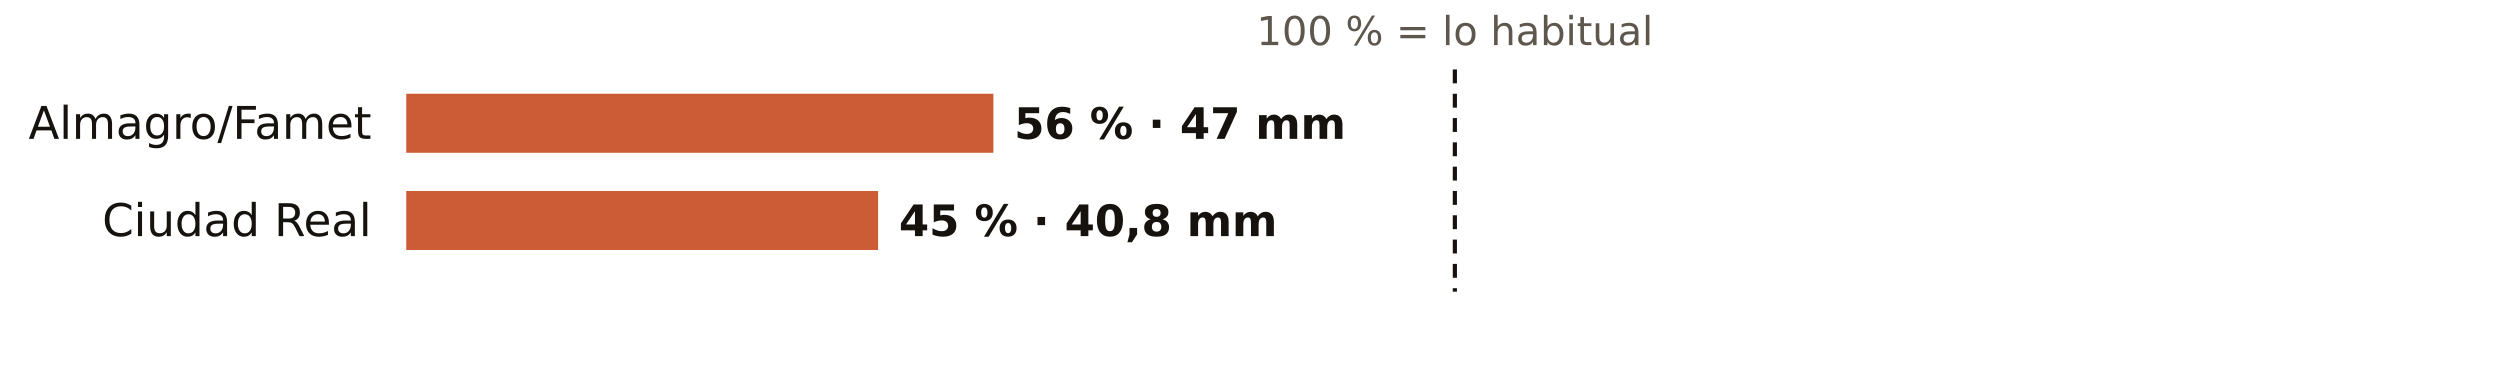
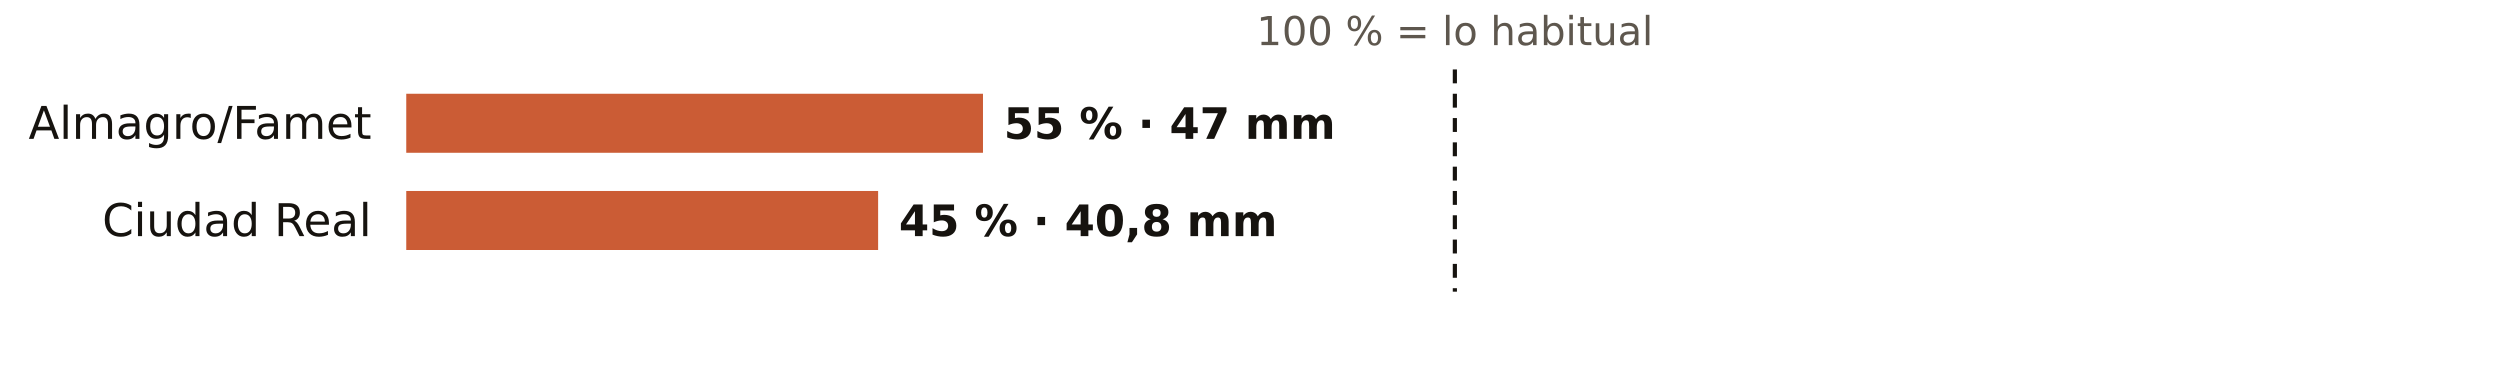
<svg xmlns="http://www.w3.org/2000/svg" viewBox="0 0 720 108" width="720" height="108" role="img" aria-label="El otoño en los pluviómetros de AEMET de Ciudad Real: % de lo habitual">
  <rect width="720" height="108" fill="#FFFFFF" />
  <text x="419.0" y="13.0" font-size="11.5" fill="#5E574E" text-anchor="middle" font-weight="400" font-family="Public Sans, DejaVu Sans, Arial, sans-serif">100 % = lo habitual</text>
  <text x="107.0" y="40.0" font-size="13" fill="#16130F" text-anchor="end" font-weight="500" font-family="Public Sans, DejaVu Sans, Arial, sans-serif">Almagro/Famet</text>
-   <rect x="117" y="27" width="169.1" height="17" fill="#C4461A" opacity="0.88" />
-   <text x="292.1" y="40.0" font-size="12.5" fill="#16130F" text-anchor="start" font-weight="600" font-family="Public Sans, DejaVu Sans, Arial, sans-serif">56 % · 47 mm</text>
+   <rect x="117" y="27" width="166.1" height="17" fill="#C4461A" opacity="0.88" />
+   <text x="289.1" y="40.0" font-size="12.5" fill="#16130F" text-anchor="start" font-weight="600" font-family="Public Sans, DejaVu Sans, Arial, sans-serif">55 % · 47 mm</text>
  <text x="107.0" y="68.0" font-size="13" fill="#16130F" text-anchor="end" font-weight="500" font-family="Public Sans, DejaVu Sans, Arial, sans-serif">Ciudad Real</text>
  <rect x="117" y="55" width="135.9" height="17" fill="#C4461A" opacity="0.88" />
  <text x="258.9" y="68.0" font-size="12.5" fill="#16130F" text-anchor="start" font-weight="600" font-family="Public Sans, DejaVu Sans, Arial, sans-serif">45 % · 40,8 mm</text>
  <line x1="419.0" x2="419.0" y1="20" y2="84" stroke="#16130F" stroke-width="1.2" stroke-dasharray="4 3" />
</svg>
